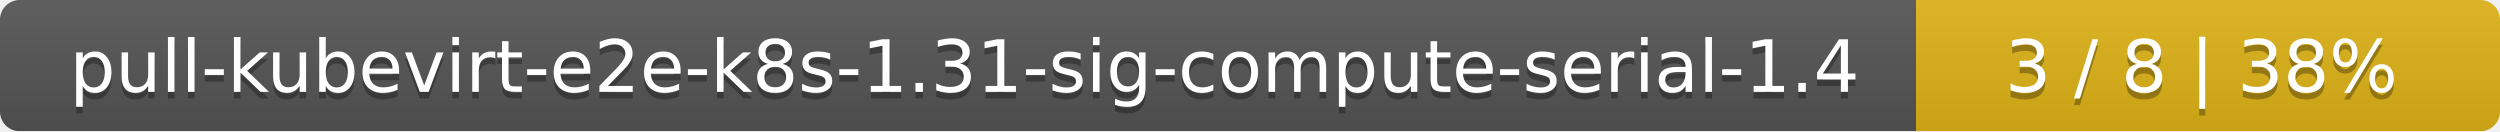
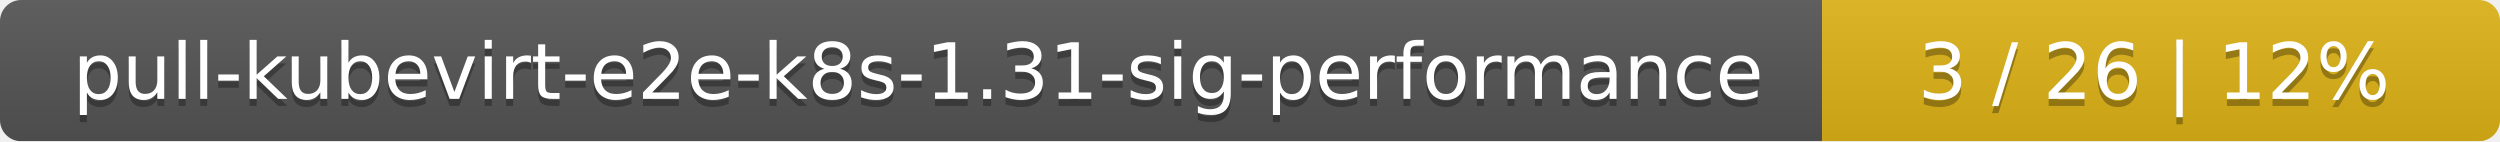
- <svg xmlns="http://www.w3.org/2000/svg" width="381" height="20">
+ <svg xmlns="http://www.w3.org/2000/svg" width="354" height="20">
  <linearGradient id="smooth" x2="0" y2="100%">
    <stop offset="0" stop-color="#bbb" stop-opacity=".1" />
    <stop offset="1" stop-opacity=".1" />
  </linearGradient>
  <mask id="round">
-     <rect width="381" height="20" rx="3" fill="#fff" />
+     <rect width="354" height="20" rx="3" fill="#fff" />
  </mask>
  <g mask="url(#round)">
-     <rect width="292" height="20" fill="#555" />
-     <rect x="292" width="89" height="20" fill="#dfb317" />
-     <rect width="381" height="20" fill="url(#smooth)" />
+     <rect width="258" height="20" fill="#555" />
+     <rect x="258" width="96" height="20" fill="#dfb317" />
+     <rect width="354" height="20" fill="url(#smooth)" />
  </g>
  <g fill="#fff" text-anchor="middle" font-family="DejaVu Sans,Verdana,Geneva,sans-serif" font-size="11">
-     <text x="147" y="15" fill="#010101" fill-opacity=".3">pull-kubevirt-e2e-k8s-1.31-sig-compute-serial-1.4</text>
-     <text x="147" y="14">pull-kubevirt-e2e-k8s-1.31-sig-compute-serial-1.4</text>
-     <text x="335.5" y="15" fill="#010101" fill-opacity=".3">3 / 8    |    38%</text>
-     <text x="335.5" y="14">3 / 8    |    38%</text>
+     <text x="130" y="15" fill="#010101" fill-opacity=".3">pull-kubevirt-e2e-k8s-1.31-sig-performance</text>
+     <text x="130" y="14">pull-kubevirt-e2e-k8s-1.31-sig-performance</text>
+     <text x="305" y="15" fill="#010101" fill-opacity=".3">3 / 26    |    12%</text>
+     <text x="305" y="14">3 / 26    |    12%</text>
  </g>
</svg>
